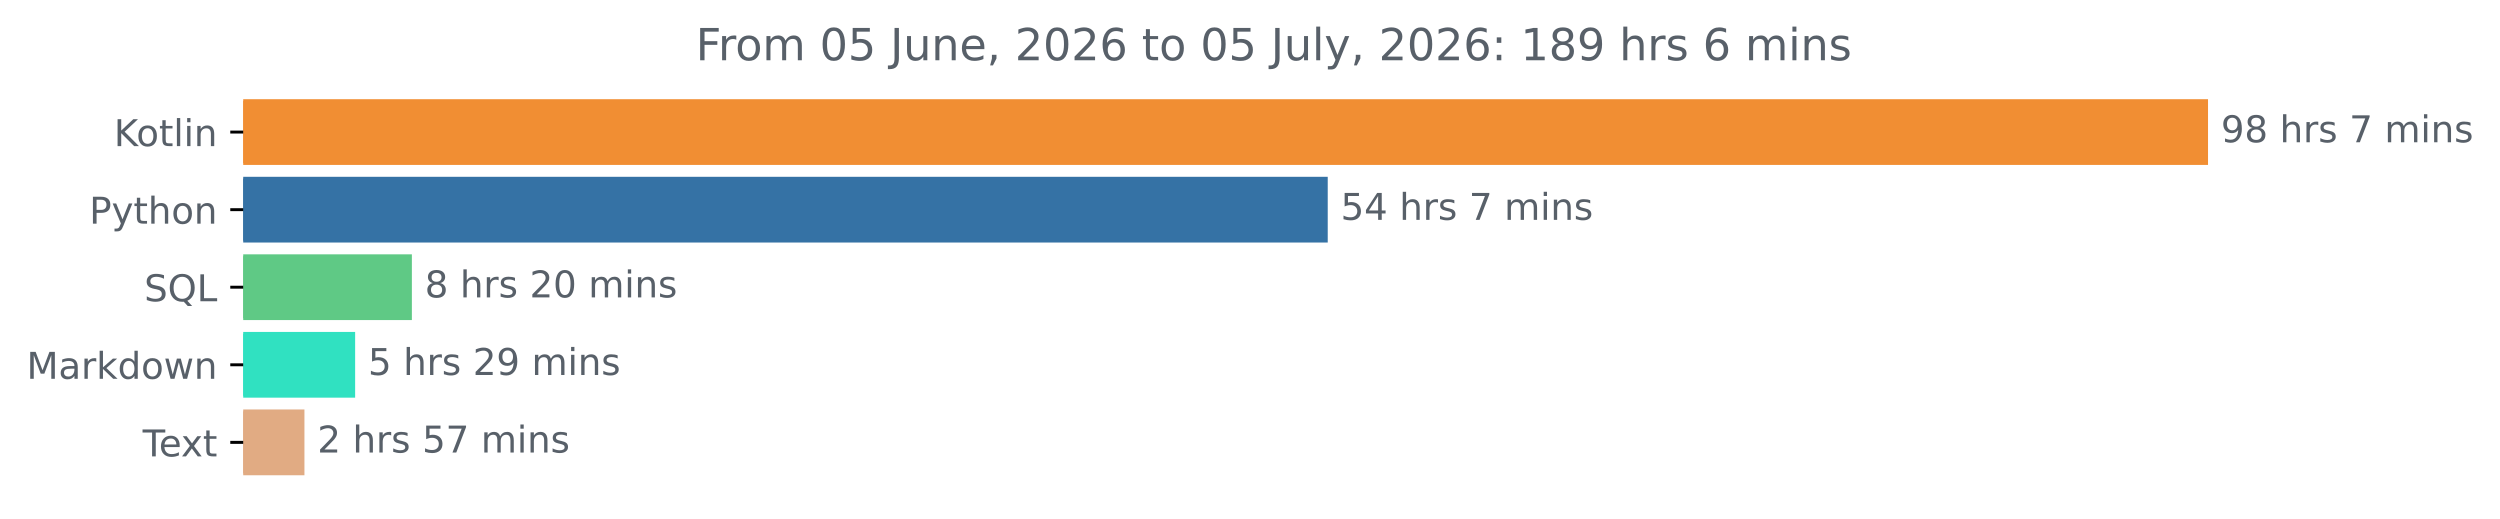
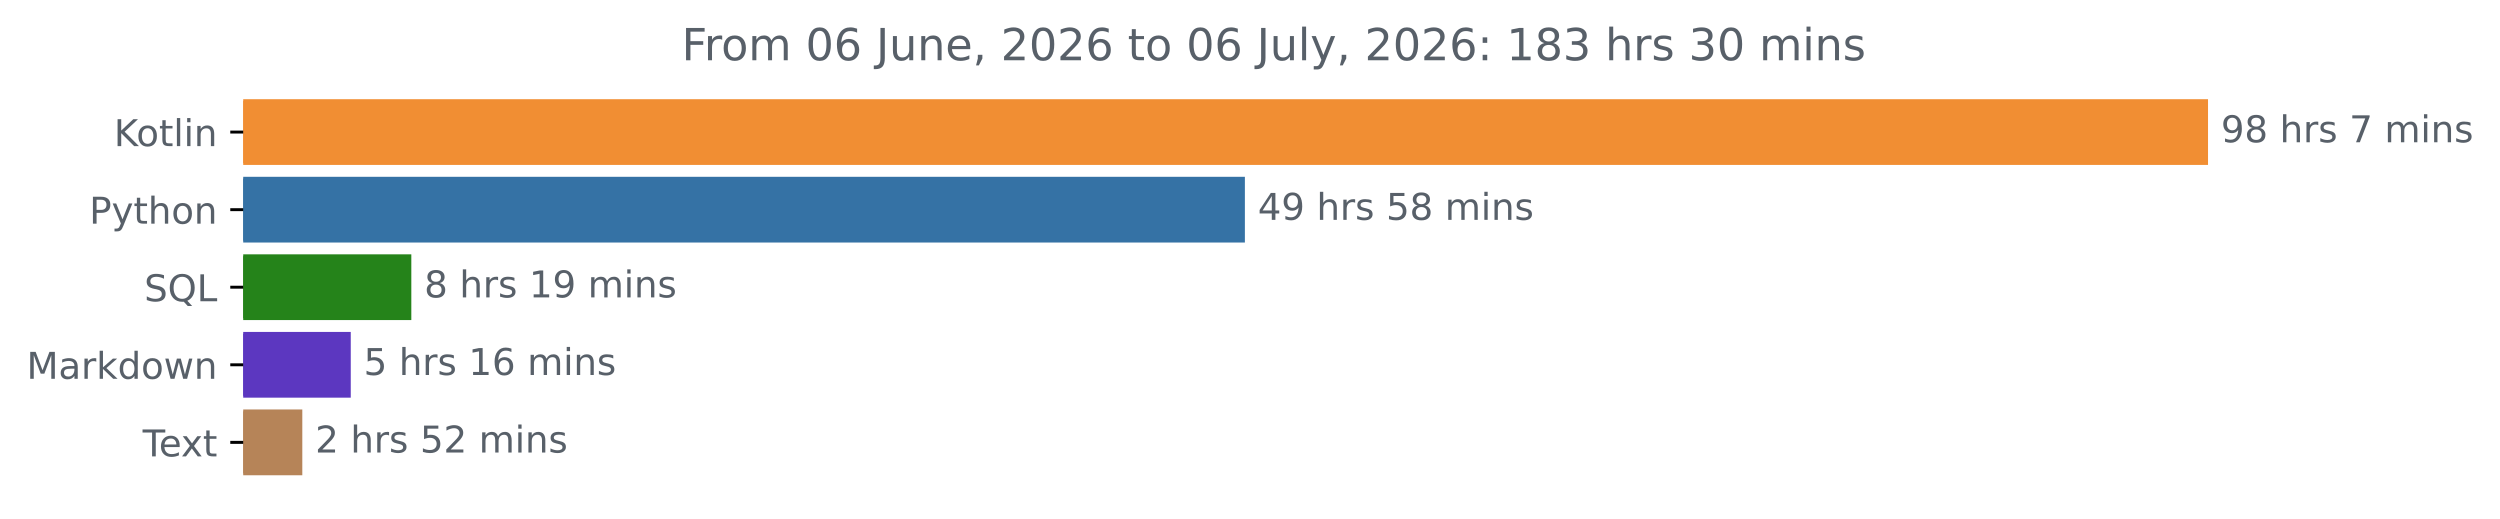
<svg xmlns="http://www.w3.org/2000/svg" xmlns:xlink="http://www.w3.org/1999/xlink" width="676.815pt" height="140.398pt" viewBox="0 0 676.815 140.398" version="1.1">
  <defs>
    <style type="text/css">*{stroke-linejoin: round; stroke-linecap: butt}</style>
  </defs>
  <g id="figure_1">
    <g id="patch_1">
      <path d="M 0 140.398  L 676.815 140.398  L 676.815 0  L 0 0  L 0 140.398  z " style="fill: none" />
    </g>
    <g id="axes_1">
      <g id="patch_2">
-         <path d="M 65.841 27.358  L 597.269 27.358  L 597.269 44.158  L 65.841 44.158  z " clip-path="url(#p4c77a46b53)" style="fill: #f18e33; stroke: #f18e33; stroke-linejoin: miter" />
+         <path d="M 65.841 27.358  L 597.269 27.358  L 597.269 44.158  L 65.841 44.158  z " clip-path="url(#p30384e4e9e)" style="fill: #f18e33; stroke: #f18e33; stroke-linejoin: miter" />
      </g>
      <g id="patch_3">
-         <path d="M 65.841 48.358  L 358.951 48.358  L 358.951 65.158  L 65.841 65.158  z " clip-path="url(#p4c77a46b53)" style="fill: #3572a5; stroke: #3572a5; stroke-linejoin: miter" />
+         <path d="M 65.841 48.358  L 336.523 48.358  L 336.523 65.158  L 65.841 65.158  z " clip-path="url(#p30384e4e9e)" style="fill: #3572a5; stroke: #3572a5; stroke-linejoin: miter" />
      </g>
      <g id="patch_4">
-         <path d="M 65.841 69.358  L 111.005 69.358  L 111.005 86.158  L 65.841 86.158  z " clip-path="url(#p4c77a46b53)" style="fill: #5fc985; stroke: #5fc985; stroke-linejoin: miter" />
+         <path d="M 65.841 69.358  L 110.855 69.358  L 110.855 86.158  L 65.841 86.158  z " clip-path="url(#p30384e4e9e)" style="fill: #25831a; stroke: #25831a; stroke-linejoin: miter" />
      </g>
      <g id="patch_5">
-         <path d="M 65.841 90.358  L 95.643 90.358  L 95.643 107.158  L 65.841 107.158  z " clip-path="url(#p4c77a46b53)" style="fill: #30e1c1; stroke: #30e1c1; stroke-linejoin: miter" />
+         <path d="M 65.841 90.358  L 94.459 90.358  L 94.459 107.158  L 65.841 107.158  z " clip-path="url(#p30384e4e9e)" style="fill: #5c37c0; stroke: #5c37c0; stroke-linejoin: miter" />
      </g>
      <g id="patch_6">
-         <path d="M 65.841 111.358  L 81.92 111.358  L 81.92 128.158  L 65.841 128.158  z " clip-path="url(#p4c77a46b53)" style="fill: #e1ab83; stroke: #e1ab83; stroke-linejoin: miter" />
+         <path d="M 65.841 111.358  L 81.342 111.358  L 81.342 128.158  L 65.841 128.158  z " clip-path="url(#p30384e4e9e)" style="fill: #b68458; stroke: #b68458; stroke-linejoin: miter" />
      </g>
      <g id="matplotlib.axis_1" />
      <g id="matplotlib.axis_2">
        <g id="ytick_1">
          <g id="line2d_1">
            <defs>
-               <path id="m6432dd1373" d="M 0 0  L -3.5 0  " style="stroke: #000000; stroke-width: 0.8" />
+               <path id="m6cac3c352b" d="M 0 0  L -3.5 0  " style="stroke: #000000; stroke-width: 0.8" />
            </defs>
            <g>
-               <use xlink:href="#m6432dd1373" x="65.841" y="35.758" style="stroke: #000000; stroke-width: 0.8" />
+               <use xlink:href="#m6cac3c352b" x="65.841" y="35.758" style="stroke: #000000; stroke-width: 0.8" />
            </g>
          </g>
          <g id="text_1">
            <g style="fill: #586069" transform="translate(30.85 39.55734) scale(0.1 -0.1)">
              <defs>
                <path id="DejaVuSans-4b" d="M 628 4666  L 1259 4666  L 1259 2694  L 3353 4666  L 4166 4666  L 1850 2491  L 4331 0  L 3500 0  L 1259 2247  L 1259 0  L 628 0  L 628 4666  z " transform="scale(0.015625)" />
                <path id="DejaVuSans-6f" d="M 1959 3097  Q 1497 3097 1228 2736  Q 959 2375 959 1747  Q 959 1119 1226 758  Q 1494 397 1959 397  Q 2419 397 2687 759  Q 2956 1122 2956 1747  Q 2956 2369 2687 2733  Q 2419 3097 1959 3097  z M 1959 3584  Q 2709 3584 3137 3096  Q 3566 2609 3566 1747  Q 3566 888 3137 398  Q 2709 -91 1959 -91  Q 1206 -91 779 398  Q 353 888 353 1747  Q 353 2609 779 3096  Q 1206 3584 1959 3584  z " transform="scale(0.015625)" />
                <path id="DejaVuSans-74" d="M 1172 4494  L 1172 3500  L 2356 3500  L 2356 3053  L 1172 3053  L 1172 1153  Q 1172 725 1289 603  Q 1406 481 1766 481  L 2356 481  L 2356 0  L 1766 0  Q 1100 0 847 248  Q 594 497 594 1153  L 594 3053  L 172 3053  L 172 3500  L 594 3500  L 594 4494  L 1172 4494  z " transform="scale(0.015625)" />
                <path id="DejaVuSans-6c" d="M 603 4863  L 1178 4863  L 1178 0  L 603 0  L 603 4863  z " transform="scale(0.015625)" />
                <path id="DejaVuSans-69" d="M 603 3500  L 1178 3500  L 1178 0  L 603 0  L 603 3500  z M 603 4863  L 1178 4863  L 1178 4134  L 603 4134  L 603 4863  z " transform="scale(0.015625)" />
                <path id="DejaVuSans-6e" d="M 3513 2113  L 3513 0  L 2938 0  L 2938 2094  Q 2938 2591 2744 2837  Q 2550 3084 2163 3084  Q 1697 3084 1428 2787  Q 1159 2491 1159 1978  L 1159 0  L 581 0  L 581 3500  L 1159 3500  L 1159 2956  Q 1366 3272 1645 3428  Q 1925 3584 2291 3584  Q 2894 3584 3203 3211  Q 3513 2838 3513 2113  z " transform="scale(0.015625)" />
              </defs>
              <use xlink:href="#DejaVuSans-4b" />
              <use xlink:href="#DejaVuSans-6f" x="60.576" />
              <use xlink:href="#DejaVuSans-74" x="121.758" />
              <use xlink:href="#DejaVuSans-6c" x="160.967" />
              <use xlink:href="#DejaVuSans-69" x="188.75" />
              <use xlink:href="#DejaVuSans-6e" x="216.533" />
            </g>
          </g>
        </g>
        <g id="ytick_2">
          <g id="line2d_2">
            <g>
-               <use xlink:href="#m6432dd1373" x="65.841" y="56.758" style="stroke: #000000; stroke-width: 0.8" />
+               <use xlink:href="#m6cac3c352b" x="65.841" y="56.758" style="stroke: #000000; stroke-width: 0.8" />
            </g>
          </g>
          <g id="text_2">
            <g style="fill: #586069" transform="translate(24.17813 60.55734) scale(0.1 -0.1)">
              <defs>
                <path id="DejaVuSans-50" d="M 1259 4147  L 1259 2394  L 2053 2394  Q 2494 2394 2734 2622  Q 2975 2850 2975 3272  Q 2975 3691 2734 3919  Q 2494 4147 2053 4147  L 1259 4147  z M 628 4666  L 2053 4666  Q 2838 4666 3239 4311  Q 3641 3956 3641 3272  Q 3641 2581 3239 2228  Q 2838 1875 2053 1875  L 1259 1875  L 1259 0  L 628 0  L 628 4666  z " transform="scale(0.015625)" />
                <path id="DejaVuSans-79" d="M 2059 -325  Q 1816 -950 1584 -1140  Q 1353 -1331 966 -1331  L 506 -1331  L 506 -850  L 844 -850  Q 1081 -850 1212 -737  Q 1344 -625 1503 -206  L 1606 56  L 191 3500  L 800 3500  L 1894 763  L 2988 3500  L 3597 3500  L 2059 -325  z " transform="scale(0.015625)" />
                <path id="DejaVuSans-68" d="M 3513 2113  L 3513 0  L 2938 0  L 2938 2094  Q 2938 2591 2744 2837  Q 2550 3084 2163 3084  Q 1697 3084 1428 2787  Q 1159 2491 1159 1978  L 1159 0  L 581 0  L 581 4863  L 1159 4863  L 1159 2956  Q 1366 3272 1645 3428  Q 1925 3584 2291 3584  Q 2894 3584 3203 3211  Q 3513 2838 3513 2113  z " transform="scale(0.015625)" />
              </defs>
              <use xlink:href="#DejaVuSans-50" />
              <use xlink:href="#DejaVuSans-79" x="60.303" />
              <use xlink:href="#DejaVuSans-74" x="119.482" />
              <use xlink:href="#DejaVuSans-68" x="158.691" />
              <use xlink:href="#DejaVuSans-6f" x="222.07" />
              <use xlink:href="#DejaVuSans-6e" x="283.252" />
            </g>
          </g>
        </g>
        <g id="ytick_3">
          <g id="line2d_3">
            <g>
-               <use xlink:href="#m6432dd1373" x="65.841" y="77.758" style="stroke: #000000; stroke-width: 0.8" />
+               <use xlink:href="#m6cac3c352b" x="65.841" y="77.758" style="stroke: #000000; stroke-width: 0.8" />
            </g>
          </g>
          <g id="text_3">
            <g style="fill: #586069" transform="translate(39.04844 81.55734) scale(0.1 -0.1)">
              <defs>
                <path id="DejaVuSans-53" d="M 3425 4513  L 3425 3897  Q 3066 4069 2747 4153  Q 2428 4238 2131 4238  Q 1616 4238 1336 4038  Q 1056 3838 1056 3469  Q 1056 3159 1242 3001  Q 1428 2844 1947 2747  L 2328 2669  Q 3034 2534 3370 2195  Q 3706 1856 3706 1288  Q 3706 609 3251 259  Q 2797 -91 1919 -91  Q 1588 -91 1214 -16  Q 841 59 441 206  L 441 856  Q 825 641 1194 531  Q 1563 422 1919 422  Q 2459 422 2753 634  Q 3047 847 3047 1241  Q 3047 1584 2836 1778  Q 2625 1972 2144 2069  L 1759 2144  Q 1053 2284 737 2584  Q 422 2884 422 3419  Q 422 4038 858 4394  Q 1294 4750 2059 4750  Q 2388 4750 2728 4690  Q 3069 4631 3425 4513  z " transform="scale(0.015625)" />
                <path id="DejaVuSans-51" d="M 2522 4238  Q 1834 4238 1429 3725  Q 1025 3213 1025 2328  Q 1025 1447 1429 934  Q 1834 422 2522 422  Q 3209 422 3611 934  Q 4013 1447 4013 2328  Q 4013 3213 3611 3725  Q 3209 4238 2522 4238  z M 3406 84  L 4238 -825  L 3475 -825  L 2784 -78  Q 2681 -84 2626 -87  Q 2572 -91 2522 -91  Q 1538 -91 948 567  Q 359 1225 359 2328  Q 359 3434 948 4092  Q 1538 4750 2522 4750  Q 3503 4750 4090 4092  Q 4678 3434 4678 2328  Q 4678 1516 4351 937  Q 4025 359 3406 84  z " transform="scale(0.015625)" />
                <path id="DejaVuSans-4c" d="M 628 4666  L 1259 4666  L 1259 531  L 3531 531  L 3531 0  L 628 0  L 628 4666  z " transform="scale(0.015625)" />
              </defs>
              <use xlink:href="#DejaVuSans-53" />
              <use xlink:href="#DejaVuSans-51" x="63.477" />
              <use xlink:href="#DejaVuSans-4c" x="142.188" />
            </g>
          </g>
        </g>
        <g id="ytick_4">
          <g id="line2d_4">
            <g>
-               <use xlink:href="#m6432dd1373" x="65.841" y="98.758" style="stroke: #000000; stroke-width: 0.8" />
+               <use xlink:href="#m6cac3c352b" x="65.841" y="98.758" style="stroke: #000000; stroke-width: 0.8" />
            </g>
          </g>
          <g id="text_4">
            <g style="fill: #586069" transform="translate(7.2 102.5573) scale(0.1 -0.1)">
              <defs>
                <path id="DejaVuSans-4d" d="M 628 4666  L 1569 4666  L 2759 1491  L 3956 4666  L 4897 4666  L 4897 0  L 4281 0  L 4281 4097  L 3078 897  L 2444 897  L 1241 4097  L 1241 0  L 628 0  L 628 4666  z " transform="scale(0.015625)" />
                <path id="DejaVuSans-61" d="M 2194 1759  Q 1497 1759 1228 1600  Q 959 1441 959 1056  Q 959 750 1161 570  Q 1363 391 1709 391  Q 2188 391 2477 730  Q 2766 1069 2766 1631  L 2766 1759  L 2194 1759  z M 3341 1997  L 3341 0  L 2766 0  L 2766 531  Q 2569 213 2275 61  Q 1981 -91 1556 -91  Q 1019 -91 701 211  Q 384 513 384 1019  Q 384 1609 779 1909  Q 1175 2209 1959 2209  L 2766 2209  L 2766 2266  Q 2766 2663 2505 2880  Q 2244 3097 1772 3097  Q 1472 3097 1187 3025  Q 903 2953 641 2809  L 641 3341  Q 956 3463 1253 3523  Q 1550 3584 1831 3584  Q 2591 3584 2966 3190  Q 3341 2797 3341 1997  z " transform="scale(0.015625)" />
                <path id="DejaVuSans-72" d="M 2631 2963  Q 2534 3019 2420 3045  Q 2306 3072 2169 3072  Q 1681 3072 1420 2755  Q 1159 2438 1159 1844  L 1159 0  L 581 0  L 581 3500  L 1159 3500  L 1159 2956  Q 1341 3275 1631 3429  Q 1922 3584 2338 3584  Q 2397 3584 2469 3576  Q 2541 3569 2628 3553  L 2631 2963  z " transform="scale(0.015625)" />
                <path id="DejaVuSans-6b" d="M 581 4863  L 1159 4863  L 1159 1991  L 2875 3500  L 3609 3500  L 1753 1863  L 3688 0  L 2938 0  L 1159 1709  L 1159 0  L 581 0  L 581 4863  z " transform="scale(0.015625)" />
                <path id="DejaVuSans-64" d="M 2906 2969  L 2906 4863  L 3481 4863  L 3481 0  L 2906 0  L 2906 525  Q 2725 213 2448 61  Q 2172 -91 1784 -91  Q 1150 -91 751 415  Q 353 922 353 1747  Q 353 2572 751 3078  Q 1150 3584 1784 3584  Q 2172 3584 2448 3432  Q 2725 3281 2906 2969  z M 947 1747  Q 947 1113 1208 752  Q 1469 391 1925 391  Q 2381 391 2643 752  Q 2906 1113 2906 1747  Q 2906 2381 2643 2742  Q 2381 3103 1925 3103  Q 1469 3103 1208 2742  Q 947 2381 947 1747  z " transform="scale(0.015625)" />
                <path id="DejaVuSans-77" d="M 269 3500  L 844 3500  L 1563 769  L 2278 3500  L 2956 3500  L 3675 769  L 4391 3500  L 4966 3500  L 4050 0  L 3372 0  L 2619 2869  L 1863 0  L 1184 0  L 269 3500  z " transform="scale(0.015625)" />
              </defs>
              <use xlink:href="#DejaVuSans-4d" />
              <use xlink:href="#DejaVuSans-61" x="86.279" />
              <use xlink:href="#DejaVuSans-72" x="147.559" />
              <use xlink:href="#DejaVuSans-6b" x="188.672" />
              <use xlink:href="#DejaVuSans-64" x="246.582" />
              <use xlink:href="#DejaVuSans-6f" x="310.059" />
              <use xlink:href="#DejaVuSans-77" x="371.24" />
              <use xlink:href="#DejaVuSans-6e" x="453.027" />
            </g>
          </g>
        </g>
        <g id="ytick_5">
          <g id="line2d_5">
            <g>
-               <use xlink:href="#m6432dd1373" x="65.841" y="119.758" style="stroke: #000000; stroke-width: 0.8" />
+               <use xlink:href="#m6cac3c352b" x="65.841" y="119.758" style="stroke: #000000; stroke-width: 0.8" />
            </g>
          </g>
          <g id="text_5">
            <g style="fill: #586069" transform="translate(38.61563 123.5573) scale(0.1 -0.1)">
              <defs>
                <path id="DejaVuSans-54" d="M -19 4666  L 3928 4666  L 3928 4134  L 2272 4134  L 2272 0  L 1638 0  L 1638 4134  L -19 4134  L -19 4666  z " transform="scale(0.015625)" />
                <path id="DejaVuSans-65" d="M 3597 1894  L 3597 1613  L 953 1613  Q 991 1019 1311 708  Q 1631 397 2203 397  Q 2534 397 2845 478  Q 3156 559 3463 722  L 3463 178  Q 3153 47 2828 -22  Q 2503 -91 2169 -91  Q 1331 -91 842 396  Q 353 884 353 1716  Q 353 2575 817 3079  Q 1281 3584 2069 3584  Q 2775 3584 3186 3129  Q 3597 2675 3597 1894  z M 3022 2063  Q 3016 2534 2758 2815  Q 2500 3097 2075 3097  Q 1594 3097 1305 2825  Q 1016 2553 972 2059  L 3022 2063  z " transform="scale(0.015625)" />
                <path id="DejaVuSans-78" d="M 3513 3500  L 2247 1797  L 3578 0  L 2900 0  L 1881 1375  L 863 0  L 184 0  L 1544 1831  L 300 3500  L 978 3500  L 1906 2253  L 2834 3500  L 3513 3500  z " transform="scale(0.015625)" />
              </defs>
              <use xlink:href="#DejaVuSans-54" />
              <use xlink:href="#DejaVuSans-65" x="44.084" />
              <use xlink:href="#DejaVuSans-78" x="103.857" />
              <use xlink:href="#DejaVuSans-74" x="163.037" />
            </g>
          </g>
        </g>
      </g>
      <g id="text_6">
        <g style="fill: #586069" transform="translate(601.2692 38.5175) scale(0.1 -0.1)">
          <defs>
            <path id="DejaVuSans-39" d="M 703 97  L 703 672  Q 941 559 1184 500  Q 1428 441 1663 441  Q 2288 441 2617 861  Q 2947 1281 2994 2138  Q 2813 1869 2534 1725  Q 2256 1581 1919 1581  Q 1219 1581 811 2004  Q 403 2428 403 3163  Q 403 3881 828 4315  Q 1253 4750 1959 4750  Q 2769 4750 3195 4129  Q 3622 3509 3622 2328  Q 3622 1225 3098 567  Q 2575 -91 1691 -91  Q 1453 -91 1209 -44  Q 966 3 703 97  z M 1959 2075  Q 2384 2075 2632 2365  Q 2881 2656 2881 3163  Q 2881 3666 2632 3958  Q 2384 4250 1959 4250  Q 1534 4250 1286 3958  Q 1038 3666 1038 3163  Q 1038 2656 1286 2365  Q 1534 2075 1959 2075  z " transform="scale(0.015625)" />
            <path id="DejaVuSans-38" d="M 2034 2216  Q 1584 2216 1326 1975  Q 1069 1734 1069 1313  Q 1069 891 1326 650  Q 1584 409 2034 409  Q 2484 409 2743 651  Q 3003 894 3003 1313  Q 3003 1734 2745 1975  Q 2488 2216 2034 2216  z M 1403 2484  Q 997 2584 770 2862  Q 544 3141 544 3541  Q 544 4100 942 4425  Q 1341 4750 2034 4750  Q 2731 4750 3128 4425  Q 3525 4100 3525 3541  Q 3525 3141 3298 2862  Q 3072 2584 2669 2484  Q 3125 2378 3379 2068  Q 3634 1759 3634 1313  Q 3634 634 3220 271  Q 2806 -91 2034 -91  Q 1263 -91 848 271  Q 434 634 434 1313  Q 434 1759 690 2068  Q 947 2378 1403 2484  z M 1172 3481  Q 1172 3119 1398 2916  Q 1625 2713 2034 2713  Q 2441 2713 2670 2916  Q 2900 3119 2900 3481  Q 2900 3844 2670 4047  Q 2441 4250 2034 4250  Q 1625 4250 1398 4047  Q 1172 3844 1172 3481  z " transform="scale(0.015625)" />
            <path id="DejaVuSans-20" transform="scale(0.015625)" />
            <path id="DejaVuSans-73" d="M 2834 3397  L 2834 2853  Q 2591 2978 2328 3040  Q 2066 3103 1784 3103  Q 1356 3103 1142 2972  Q 928 2841 928 2578  Q 928 2378 1081 2264  Q 1234 2150 1697 2047  L 1894 2003  Q 2506 1872 2764 1633  Q 3022 1394 3022 966  Q 3022 478 2636 193  Q 2250 -91 1575 -91  Q 1294 -91 989 -36  Q 684 19 347 128  L 347 722  Q 666 556 975 473  Q 1284 391 1588 391  Q 1994 391 2212 530  Q 2431 669 2431 922  Q 2431 1156 2273 1281  Q 2116 1406 1581 1522  L 1381 1569  Q 847 1681 609 1914  Q 372 2147 372 2553  Q 372 3047 722 3315  Q 1072 3584 1716 3584  Q 2034 3584 2315 3537  Q 2597 3491 2834 3397  z " transform="scale(0.015625)" />
            <path id="DejaVuSans-37" d="M 525 4666  L 3525 4666  L 3525 4397  L 1831 0  L 1172 0  L 2766 4134  L 525 4134  L 525 4666  z " transform="scale(0.015625)" />
            <path id="DejaVuSans-6d" d="M 3328 2828  Q 3544 3216 3844 3400  Q 4144 3584 4550 3584  Q 5097 3584 5394 3201  Q 5691 2819 5691 2113  L 5691 0  L 5113 0  L 5113 2094  Q 5113 2597 4934 2840  Q 4756 3084 4391 3084  Q 3944 3084 3684 2787  Q 3425 2491 3425 1978  L 3425 0  L 2847 0  L 2847 2094  Q 2847 2600 2669 2842  Q 2491 3084 2119 3084  Q 1678 3084 1418 2786  Q 1159 2488 1159 1978  L 1159 0  L 581 0  L 581 3500  L 1159 3500  L 1159 2956  Q 1356 3278 1631 3431  Q 1906 3584 2284 3584  Q 2666 3584 2933 3390  Q 3200 3197 3328 2828  z " transform="scale(0.015625)" />
          </defs>
          <use xlink:href="#DejaVuSans-39" />
          <use xlink:href="#DejaVuSans-38" x="63.623" />
          <use xlink:href="#DejaVuSans-20" x="127.246" />
          <use xlink:href="#DejaVuSans-68" x="159.033" />
          <use xlink:href="#DejaVuSans-72" x="222.412" />
          <use xlink:href="#DejaVuSans-73" x="263.525" />
          <use xlink:href="#DejaVuSans-20" x="315.625" />
          <use xlink:href="#DejaVuSans-37" x="347.412" />
          <use xlink:href="#DejaVuSans-20" x="411.035" />
          <use xlink:href="#DejaVuSans-6d" x="442.822" />
          <use xlink:href="#DejaVuSans-69" x="540.234" />
          <use xlink:href="#DejaVuSans-6e" x="568.018" />
          <use xlink:href="#DejaVuSans-73" x="631.396" />
        </g>
      </g>
      <g id="text_7">
-         <g style="fill: #586069" transform="translate(362.9508 59.5175) scale(0.1 -0.1)">
-           <defs>
+         <g style="fill: #586069" transform="translate(340.5234 59.5175) scale(0.1 -0.1)">
+           <defs>
+             <path id="DejaVuSans-34" d="M 2419 4116  L 825 1625  L 2419 1625  L 2419 4116  z M 2253 4666  L 3047 4666  L 3047 1625  L 3713 1625  L 3713 1100  L 3047 1100  L 3047 0  L 2419 0  L 2419 1100  L 313 1100  L 313 1709  L 2253 4666  z " transform="scale(0.015625)" />
            <path id="DejaVuSans-35" d="M 691 4666  L 3169 4666  L 3169 4134  L 1269 4134  L 1269 2991  Q 1406 3038 1543 3061  Q 1681 3084 1819 3084  Q 2600 3084 3056 2656  Q 3513 2228 3513 1497  Q 3513 744 3044 326  Q 2575 -91 1722 -91  Q 1428 -91 1123 -41  Q 819 9 494 109  L 494 744  Q 775 591 1075 516  Q 1375 441 1709 441  Q 2250 441 2565 725  Q 2881 1009 2881 1497  Q 2881 1984 2565 2268  Q 2250 2553 1709 2553  Q 1456 2553 1204 2497  Q 953 2441 691 2322  L 691 4666  z " transform="scale(0.015625)" />
-             <path id="DejaVuSans-34" d="M 2419 4116  L 825 1625  L 2419 1625  L 2419 4116  z M 2253 4666  L 3047 4666  L 3047 1625  L 3713 1625  L 3713 1100  L 3047 1100  L 3047 0  L 2419 0  L 2419 1100  L 313 1100  L 313 1709  L 2253 4666  z " transform="scale(0.015625)" />
-           </defs>
-           <use xlink:href="#DejaVuSans-35" />
-           <use xlink:href="#DejaVuSans-34" x="63.623" />
+           </defs>
+           <use xlink:href="#DejaVuSans-34" />
+           <use xlink:href="#DejaVuSans-39" x="63.623" />
          <use xlink:href="#DejaVuSans-20" x="127.246" />
          <use xlink:href="#DejaVuSans-68" x="159.033" />
          <use xlink:href="#DejaVuSans-72" x="222.412" />
          <use xlink:href="#DejaVuSans-73" x="263.525" />
          <use xlink:href="#DejaVuSans-20" x="315.625" />
-           <use xlink:href="#DejaVuSans-37" x="347.412" />
-           <use xlink:href="#DejaVuSans-20" x="411.035" />
-           <use xlink:href="#DejaVuSans-6d" x="442.822" />
-           <use xlink:href="#DejaVuSans-69" x="540.234" />
-           <use xlink:href="#DejaVuSans-6e" x="568.018" />
-           <use xlink:href="#DejaVuSans-73" x="631.396" />
+           <use xlink:href="#DejaVuSans-35" x="347.412" />
+           <use xlink:href="#DejaVuSans-38" x="411.035" />
+           <use xlink:href="#DejaVuSans-20" x="474.658" />
+           <use xlink:href="#DejaVuSans-6d" x="506.445" />
+           <use xlink:href="#DejaVuSans-69" x="603.857" />
+           <use xlink:href="#DejaVuSans-6e" x="631.641" />
+           <use xlink:href="#DejaVuSans-73" x="695.02" />
        </g>
      </g>
      <g id="text_8">
-         <g style="fill: #586069" transform="translate(115.0054 80.5175) scale(0.1 -0.1)">
-           <defs>
-             <path id="DejaVuSans-32" d="M 1228 531  L 3431 531  L 3431 0  L 469 0  L 469 531  Q 828 903 1448 1529  Q 2069 2156 2228 2338  Q 2531 2678 2651 2914  Q 2772 3150 2772 3378  Q 2772 3750 2511 3984  Q 2250 4219 1831 4219  Q 1534 4219 1204 4116  Q 875 4013 500 3803  L 500 4441  Q 881 4594 1212 4672  Q 1544 4750 1819 4750  Q 2544 4750 2975 4387  Q 3406 4025 3406 3419  Q 3406 3131 3298 2873  Q 3191 2616 2906 2266  Q 2828 2175 2409 1742  Q 1991 1309 1228 531  z " transform="scale(0.015625)" />
-             <path id="DejaVuSans-30" d="M 2034 4250  Q 1547 4250 1301 3770  Q 1056 3291 1056 2328  Q 1056 1369 1301 889  Q 1547 409 2034 409  Q 2525 409 2770 889  Q 3016 1369 3016 2328  Q 3016 3291 2770 3770  Q 2525 4250 2034 4250  z M 2034 4750  Q 2819 4750 3233 4129  Q 3647 3509 3647 2328  Q 3647 1150 3233 529  Q 2819 -91 2034 -91  Q 1250 -91 836 529  Q 422 1150 422 2328  Q 422 3509 836 4129  Q 1250 4750 2034 4750  z " transform="scale(0.015625)" />
+         <g style="fill: #586069" transform="translate(114.8551 80.5175) scale(0.1 -0.1)">
+           <defs>
+             <path id="DejaVuSans-31" d="M 794 531  L 1825 531  L 1825 4091  L 703 3866  L 703 4441  L 1819 4666  L 2450 4666  L 2450 531  L 3481 531  L 3481 0  L 794 0  L 794 531  z " transform="scale(0.015625)" />
          </defs>
          <use xlink:href="#DejaVuSans-38" />
          <use xlink:href="#DejaVuSans-20" x="63.623" />
          <use xlink:href="#DejaVuSans-68" x="95.41" />
          <use xlink:href="#DejaVuSans-72" x="158.789" />
          <use xlink:href="#DejaVuSans-73" x="199.902" />
          <use xlink:href="#DejaVuSans-20" x="252.002" />
-           <use xlink:href="#DejaVuSans-32" x="283.789" />
-           <use xlink:href="#DejaVuSans-30" x="347.412" />
+           <use xlink:href="#DejaVuSans-31" x="283.789" />
+           <use xlink:href="#DejaVuSans-39" x="347.412" />
          <use xlink:href="#DejaVuSans-20" x="411.035" />
          <use xlink:href="#DejaVuSans-6d" x="442.822" />
          <use xlink:href="#DejaVuSans-69" x="540.234" />
          <use xlink:href="#DejaVuSans-6e" x="568.018" />
          <use xlink:href="#DejaVuSans-73" x="631.396" />
        </g>
      </g>
      <g id="text_9">
-         <g style="fill: #586069" transform="translate(99.64323 101.5175) scale(0.1 -0.1)">
+         <g style="fill: #586069" transform="translate(98.45907 101.5175) scale(0.1 -0.1)">
+           <defs>
+             <path id="DejaVuSans-36" d="M 2113 2584  Q 1688 2584 1439 2293  Q 1191 2003 1191 1497  Q 1191 994 1439 701  Q 1688 409 2113 409  Q 2538 409 2786 701  Q 3034 994 3034 1497  Q 3034 2003 2786 2293  Q 2538 2584 2113 2584  z M 3366 4563  L 3366 3988  Q 3128 4100 2886 4159  Q 2644 4219 2406 4219  Q 1781 4219 1451 3797  Q 1122 3375 1075 2522  Q 1259 2794 1537 2939  Q 1816 3084 2150 3084  Q 2853 3084 3261 2657  Q 3669 2231 3669 1497  Q 3669 778 3244 343  Q 2819 -91 2113 -91  Q 1303 -91 875 529  Q 447 1150 447 2328  Q 447 3434 972 4092  Q 1497 4750 2381 4750  Q 2619 4750 2861 4703  Q 3103 4656 3366 4563  z " transform="scale(0.015625)" />
+           </defs>
          <use xlink:href="#DejaVuSans-35" />
          <use xlink:href="#DejaVuSans-20" x="63.623" />
          <use xlink:href="#DejaVuSans-68" x="95.41" />
          <use xlink:href="#DejaVuSans-72" x="158.789" />
          <use xlink:href="#DejaVuSans-73" x="199.902" />
          <use xlink:href="#DejaVuSans-20" x="252.002" />
-           <use xlink:href="#DejaVuSans-32" x="283.789" />
-           <use xlink:href="#DejaVuSans-39" x="347.412" />
+           <use xlink:href="#DejaVuSans-31" x="283.789" />
+           <use xlink:href="#DejaVuSans-36" x="347.412" />
          <use xlink:href="#DejaVuSans-20" x="411.035" />
          <use xlink:href="#DejaVuSans-6d" x="442.822" />
          <use xlink:href="#DejaVuSans-69" x="540.234" />
          <use xlink:href="#DejaVuSans-6e" x="568.018" />
          <use xlink:href="#DejaVuSans-73" x="631.396" />
        </g>
      </g>
      <g id="text_10">
-         <g style="fill: #586069" transform="translate(85.91969 122.5175) scale(0.1 -0.1)">
+         <g style="fill: #586069" transform="translate(85.34228 122.5175) scale(0.1 -0.1)">
+           <defs>
+             <path id="DejaVuSans-32" d="M 1228 531  L 3431 531  L 3431 0  L 469 0  L 469 531  Q 828 903 1448 1529  Q 2069 2156 2228 2338  Q 2531 2678 2651 2914  Q 2772 3150 2772 3378  Q 2772 3750 2511 3984  Q 2250 4219 1831 4219  Q 1534 4219 1204 4116  Q 875 4013 500 3803  L 500 4441  Q 881 4594 1212 4672  Q 1544 4750 1819 4750  Q 2544 4750 2975 4387  Q 3406 4025 3406 3419  Q 3406 3131 3298 2873  Q 3191 2616 2906 2266  Q 2828 2175 2409 1742  Q 1991 1309 1228 531  z " transform="scale(0.015625)" />
+           </defs>
          <use xlink:href="#DejaVuSans-32" />
          <use xlink:href="#DejaVuSans-20" x="63.623" />
          <use xlink:href="#DejaVuSans-68" x="95.41" />
          <use xlink:href="#DejaVuSans-72" x="158.789" />
          <use xlink:href="#DejaVuSans-73" x="199.902" />
          <use xlink:href="#DejaVuSans-20" x="252.002" />
          <use xlink:href="#DejaVuSans-35" x="283.789" />
-           <use xlink:href="#DejaVuSans-37" x="347.412" />
+           <use xlink:href="#DejaVuSans-32" x="347.412" />
          <use xlink:href="#DejaVuSans-20" x="411.035" />
          <use xlink:href="#DejaVuSans-6d" x="442.822" />
          <use xlink:href="#DejaVuSans-69" x="540.234" />
          <use xlink:href="#DejaVuSans-6e" x="568.018" />
          <use xlink:href="#DejaVuSans-73" x="631.396" />
        </g>
      </g>
      <g id="text_11">
-         <g style="fill: #586069" transform="translate(188.3719 16.31812) scale(0.12 -0.12)">
+         <g style="fill: #586069" transform="translate(184.5544 16.31812) scale(0.12 -0.12)">
          <defs>
            <path id="DejaVuSans-46" d="M 628 4666  L 3309 4666  L 3309 4134  L 1259 4134  L 1259 2759  L 3109 2759  L 3109 2228  L 1259 2228  L 1259 0  L 628 0  L 628 4666  z " transform="scale(0.015625)" />
+             <path id="DejaVuSans-30" d="M 2034 4250  Q 1547 4250 1301 3770  Q 1056 3291 1056 2328  Q 1056 1369 1301 889  Q 1547 409 2034 409  Q 2525 409 2770 889  Q 3016 1369 3016 2328  Q 3016 3291 2770 3770  Q 2525 4250 2034 4250  z M 2034 4750  Q 2819 4750 3233 4129  Q 3647 3509 3647 2328  Q 3647 1150 3233 529  Q 2819 -91 2034 -91  Q 1250 -91 836 529  Q 422 1150 422 2328  Q 422 3509 836 4129  Q 1250 4750 2034 4750  z " transform="scale(0.015625)" />
            <path id="DejaVuSans-4a" d="M 628 4666  L 1259 4666  L 1259 325  Q 1259 -519 939 -900  Q 619 -1281 -91 -1281  L -331 -1281  L -331 -750  L -134 -750  Q 284 -750 456 -515  Q 628 -281 628 325  L 628 4666  z " transform="scale(0.015625)" />
            <path id="DejaVuSans-75" d="M 544 1381  L 544 3500  L 1119 3500  L 1119 1403  Q 1119 906 1312 657  Q 1506 409 1894 409  Q 2359 409 2629 706  Q 2900 1003 2900 1516  L 2900 3500  L 3475 3500  L 3475 0  L 2900 0  L 2900 538  Q 2691 219 2414 64  Q 2138 -91 1772 -91  Q 1169 -91 856 284  Q 544 659 544 1381  z M 1991 3584  L 1991 3584  z " transform="scale(0.015625)" />
            <path id="DejaVuSans-2c" d="M 750 794  L 1409 794  L 1409 256  L 897 -744  L 494 -744  L 750 256  L 750 794  z " transform="scale(0.015625)" />
-             <path id="DejaVuSans-36" d="M 2113 2584  Q 1688 2584 1439 2293  Q 1191 2003 1191 1497  Q 1191 994 1439 701  Q 1688 409 2113 409  Q 2538 409 2786 701  Q 3034 994 3034 1497  Q 3034 2003 2786 2293  Q 2538 2584 2113 2584  z M 3366 4563  L 3366 3988  Q 3128 4100 2886 4159  Q 2644 4219 2406 4219  Q 1781 4219 1451 3797  Q 1122 3375 1075 2522  Q 1259 2794 1537 2939  Q 1816 3084 2150 3084  Q 2853 3084 3261 2657  Q 3669 2231 3669 1497  Q 3669 778 3244 343  Q 2819 -91 2113 -91  Q 1303 -91 875 529  Q 447 1150 447 2328  Q 447 3434 972 4092  Q 1497 4750 2381 4750  Q 2619 4750 2861 4703  Q 3103 4656 3366 4563  z " transform="scale(0.015625)" />
            <path id="DejaVuSans-3a" d="M 750 794  L 1409 794  L 1409 0  L 750 0  L 750 794  z M 750 3309  L 1409 3309  L 1409 2516  L 750 2516  L 750 3309  z " transform="scale(0.015625)" />
-             <path id="DejaVuSans-31" d="M 794 531  L 1825 531  L 1825 4091  L 703 3866  L 703 4441  L 1819 4666  L 2450 4666  L 2450 531  L 3481 531  L 3481 0  L 794 0  L 794 531  z " transform="scale(0.015625)" />
+             <path id="DejaVuSans-33" d="M 2597 2516  Q 3050 2419 3304 2112  Q 3559 1806 3559 1356  Q 3559 666 3084 287  Q 2609 -91 1734 -91  Q 1441 -91 1130 -33  Q 819 25 488 141  L 488 750  Q 750 597 1062 519  Q 1375 441 1716 441  Q 2309 441 2620 675  Q 2931 909 2931 1356  Q 2931 1769 2642 2001  Q 2353 2234 1838 2234  L 1294 2234  L 1294 2753  L 1863 2753  Q 2328 2753 2575 2939  Q 2822 3125 2822 3475  Q 2822 3834 2567 4026  Q 2313 4219 1838 4219  Q 1578 4219 1281 4162  Q 984 4106 628 3988  L 628 4550  Q 988 4650 1302 4700  Q 1616 4750 1894 4750  Q 2613 4750 3031 4423  Q 3450 4097 3450 3541  Q 3450 3153 3228 2886  Q 3006 2619 2597 2516  z " transform="scale(0.015625)" />
          </defs>
          <use xlink:href="#DejaVuSans-46" />
          <use xlink:href="#DejaVuSans-72" x="50.27" />
          <use xlink:href="#DejaVuSans-6f" x="89.133" />
          <use xlink:href="#DejaVuSans-6d" x="150.314" />
          <use xlink:href="#DejaVuSans-20" x="247.727" />
          <use xlink:href="#DejaVuSans-30" x="279.514" />
-           <use xlink:href="#DejaVuSans-35" x="343.137" />
+           <use xlink:href="#DejaVuSans-36" x="343.137" />
          <use xlink:href="#DejaVuSans-20" x="406.76" />
          <use xlink:href="#DejaVuSans-4a" x="438.547" />
          <use xlink:href="#DejaVuSans-75" x="468.039" />
          <use xlink:href="#DejaVuSans-6e" x="531.418" />
          <use xlink:href="#DejaVuSans-65" x="594.797" />
          <use xlink:href="#DejaVuSans-2c" x="656.32" />
          <use xlink:href="#DejaVuSans-20" x="688.107" />
          <use xlink:href="#DejaVuSans-32" x="719.895" />
          <use xlink:href="#DejaVuSans-30" x="783.518" />
          <use xlink:href="#DejaVuSans-32" x="847.141" />
          <use xlink:href="#DejaVuSans-36" x="910.764" />
          <use xlink:href="#DejaVuSans-20" x="974.387" />
          <use xlink:href="#DejaVuSans-74" x="1006.174" />
          <use xlink:href="#DejaVuSans-6f" x="1045.383" />
          <use xlink:href="#DejaVuSans-20" x="1106.564" />
          <use xlink:href="#DejaVuSans-30" x="1138.352" />
-           <use xlink:href="#DejaVuSans-35" x="1201.975" />
+           <use xlink:href="#DejaVuSans-36" x="1201.975" />
          <use xlink:href="#DejaVuSans-20" x="1265.598" />
          <use xlink:href="#DejaVuSans-4a" x="1297.385" />
          <use xlink:href="#DejaVuSans-75" x="1326.877" />
          <use xlink:href="#DejaVuSans-6c" x="1390.256" />
          <use xlink:href="#DejaVuSans-79" x="1418.039" />
          <use xlink:href="#DejaVuSans-2c" x="1477.219" />
          <use xlink:href="#DejaVuSans-20" x="1509.006" />
          <use xlink:href="#DejaVuSans-32" x="1540.793" />
          <use xlink:href="#DejaVuSans-30" x="1604.416" />
          <use xlink:href="#DejaVuSans-32" x="1668.039" />
          <use xlink:href="#DejaVuSans-36" x="1731.662" />
          <use xlink:href="#DejaVuSans-3a" x="1795.285" />
          <use xlink:href="#DejaVuSans-20" x="1828.977" />
          <use xlink:href="#DejaVuSans-31" x="1860.764" />
          <use xlink:href="#DejaVuSans-38" x="1924.387" />
-           <use xlink:href="#DejaVuSans-39" x="1988.01" />
+           <use xlink:href="#DejaVuSans-33" x="1988.01" />
          <use xlink:href="#DejaVuSans-20" x="2051.633" />
          <use xlink:href="#DejaVuSans-68" x="2083.42" />
          <use xlink:href="#DejaVuSans-72" x="2146.799" />
          <use xlink:href="#DejaVuSans-73" x="2187.912" />
          <use xlink:href="#DejaVuSans-20" x="2240.012" />
-           <use xlink:href="#DejaVuSans-36" x="2271.799" />
-           <use xlink:href="#DejaVuSans-20" x="2335.422" />
-           <use xlink:href="#DejaVuSans-6d" x="2367.209" />
-           <use xlink:href="#DejaVuSans-69" x="2464.621" />
-           <use xlink:href="#DejaVuSans-6e" x="2492.404" />
-           <use xlink:href="#DejaVuSans-73" x="2555.783" />
+           <use xlink:href="#DejaVuSans-33" x="2271.799" />
+           <use xlink:href="#DejaVuSans-30" x="2335.422" />
+           <use xlink:href="#DejaVuSans-20" x="2399.045" />
+           <use xlink:href="#DejaVuSans-6d" x="2430.832" />
+           <use xlink:href="#DejaVuSans-69" x="2528.244" />
+           <use xlink:href="#DejaVuSans-6e" x="2556.027" />
+           <use xlink:href="#DejaVuSans-73" x="2619.406" />
        </g>
      </g>
    </g>
  </g>
  <defs>
-     <clipPath id="p4c77a46b53">
+     <clipPath id="p30384e4e9e">
      <rect x="65.841" y="22.318" width="558" height="110.88" />
    </clipPath>
  </defs>
</svg>
